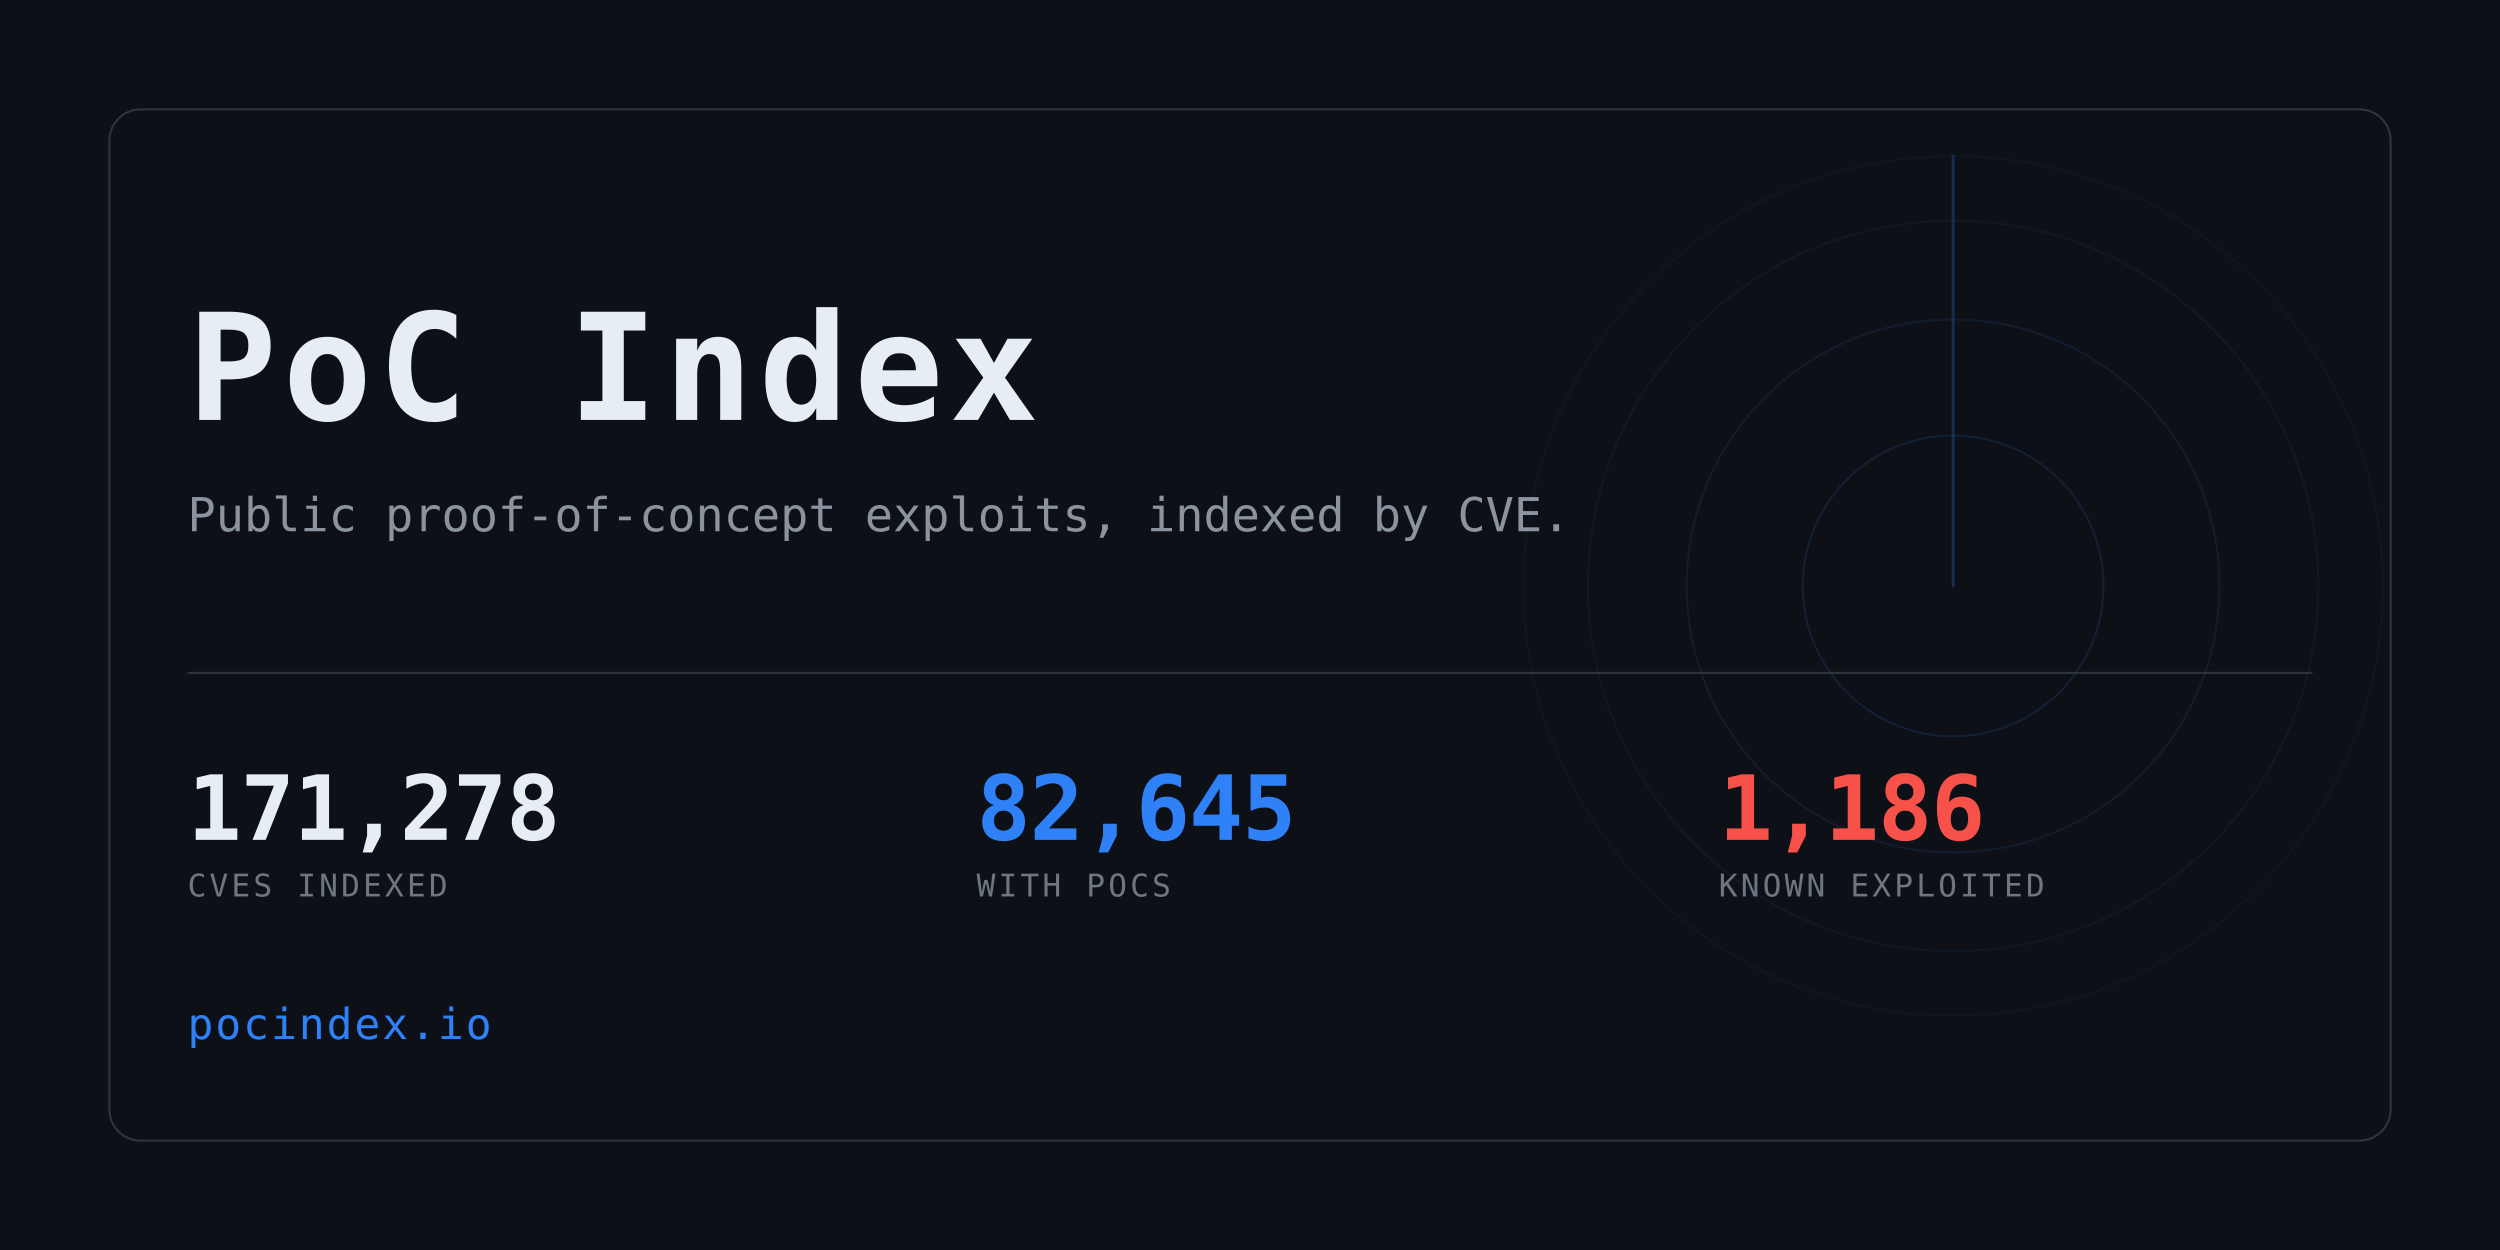
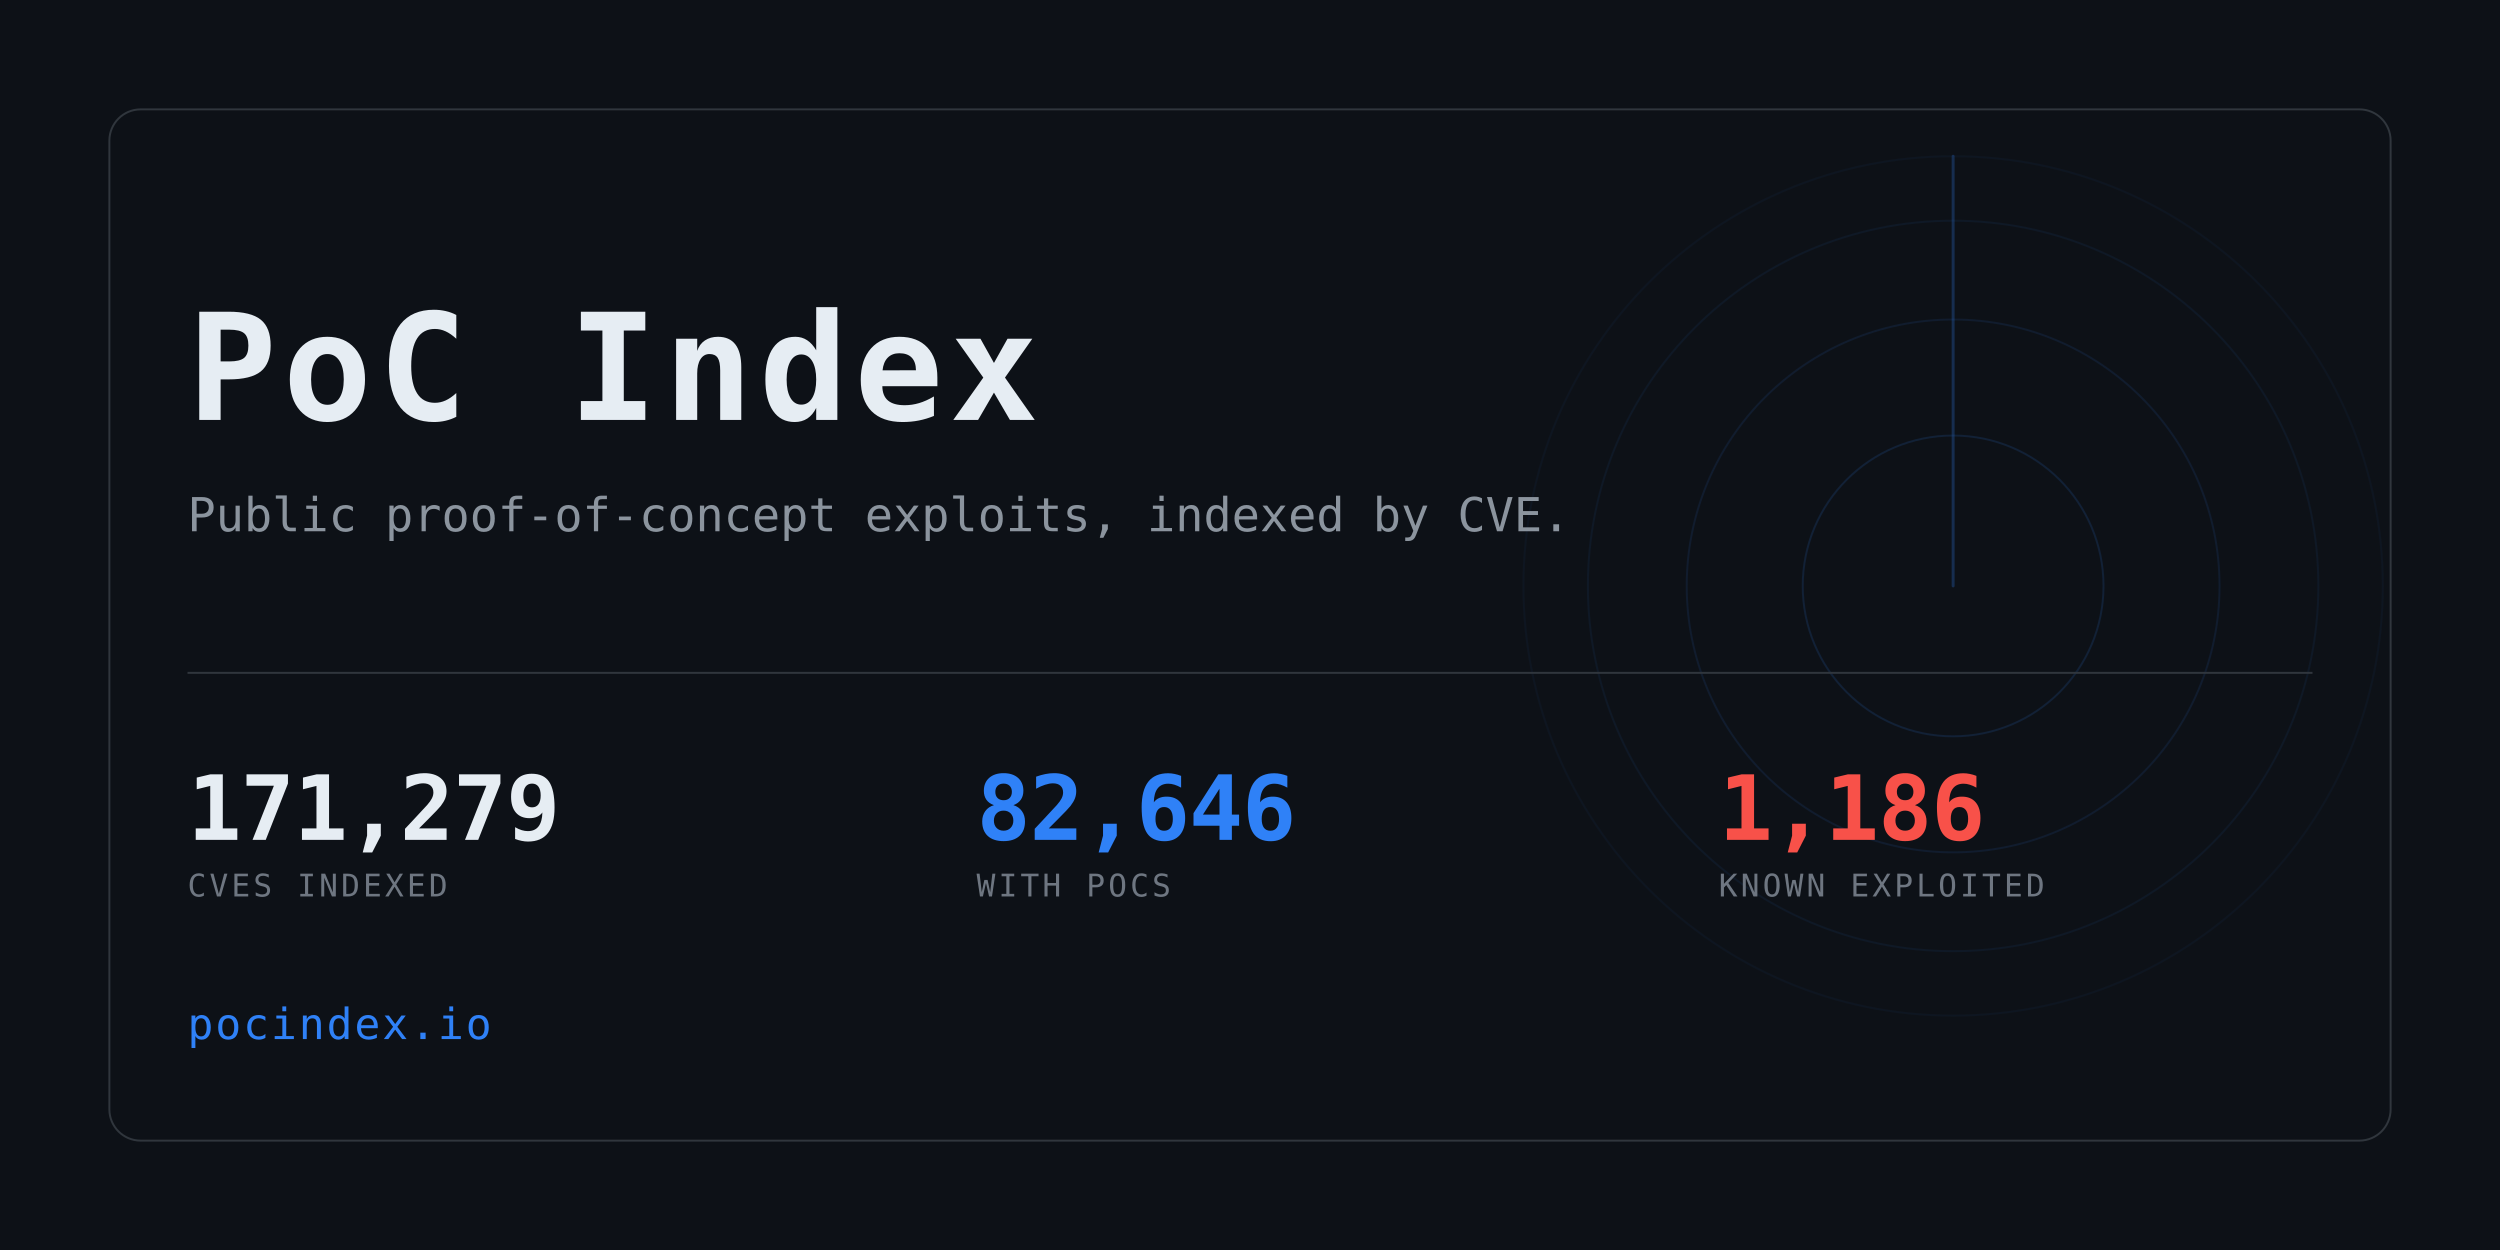
<svg xmlns="http://www.w3.org/2000/svg" width="1280" height="640" viewBox="0 0 1280 640" role="img" aria-label="PoC Index">
  <clipPath id="card">
    <rect x="56" y="56" width="1168" height="528" rx="16" />
  </clipPath>
  <rect width="1280" height="640" fill="#0d1117" />
  <g clip-path="url(#card)" opacity="0.6">
    <g>
      <circle cx="1000" cy="300" r="77.0" fill="none" stroke="#2f81f7" stroke-width="1" opacity="0.234" />
      <circle cx="1000" cy="300" r="136.4" fill="none" stroke="#2f81f7" stroke-width="1" opacity="0.169" />
      <circle cx="1000" cy="300" r="187.0" fill="none" stroke="#2f81f7" stroke-width="1" opacity="0.117" />
      <circle cx="1000" cy="300" r="220.0" fill="none" stroke="#2f81f7" stroke-width="1" opacity="0.078" />
      <line x1="1000" y1="300" x2="1000" y2="80.0" stroke="#2f81f7" stroke-width="1.5" stroke-linecap="round" opacity="0.416">
        <animateTransform attributeName="transform" type="rotate" from="0 1000 300" to="360 1000 300" dur="8s" repeatCount="indefinite" />
      </line>
    </g>
  </g>
  <rect x="56" y="56" width="1168" height="528" rx="16" fill="none" stroke="#30363d" />
  <text x="96" y="215" font-family="ui-monospace,SFMono-Regular,Menlo,Consolas,monospace" font-size="76" font-weight="700" fill="#e6edf3" letter-spacing="3">PoC Index</text>
  <text x="96" y="272" font-family="ui-monospace,SFMono-Regular,Menlo,Consolas,monospace" font-size="24" fill="#8b949e">
    Public proof-of-concept exploits, indexed by CVE.</text>
  <rect x="96" y="344" width="1088" height="1" fill="#30363d" />
-   <text x="96" y="430" font-family="ui-monospace,SFMono-Regular,Menlo,Consolas,monospace" font-size="46" font-weight="700" fill="#e6edf3" letter-spacing="-0.5">171,278</text>
+   <text x="96" y="430" font-family="ui-monospace,SFMono-Regular,Menlo,Consolas,monospace" font-size="46" font-weight="700" fill="#e6edf3" letter-spacing="-0.5">171,279</text>
  <text x="96" y="459" font-family="ui-monospace,SFMono-Regular,Menlo,Consolas,monospace" font-size="16" fill="#6e7681" letter-spacing="1.6">CVES INDEXED</text>
-   <text x="500" y="430" font-family="ui-monospace,SFMono-Regular,Menlo,Consolas,monospace" font-size="46" font-weight="700" fill="#2f81f7" letter-spacing="-0.5">82,645</text>
+   <text x="500" y="430" font-family="ui-monospace,SFMono-Regular,Menlo,Consolas,monospace" font-size="46" font-weight="700" fill="#2f81f7" letter-spacing="-0.5">82,646</text>
  <text x="500" y="459" font-family="ui-monospace,SFMono-Regular,Menlo,Consolas,monospace" font-size="16" fill="#6e7681" letter-spacing="1.6">WITH POCS</text>
  <text x="880" y="430" font-family="ui-monospace,SFMono-Regular,Menlo,Consolas,monospace" font-size="46" font-weight="700" fill="#f85149" letter-spacing="-0.5">1,186</text>
  <text x="880" y="459" font-family="ui-monospace,SFMono-Regular,Menlo,Consolas,monospace" font-size="16" fill="#6e7681" letter-spacing="1.6">KNOWN EXPLOITED</text>
  <text x="96" y="532" font-family="ui-monospace,SFMono-Regular,Menlo,Consolas,monospace" font-size="22" fill="#2f81f7" letter-spacing="1">pocindex.io</text>
</svg>
